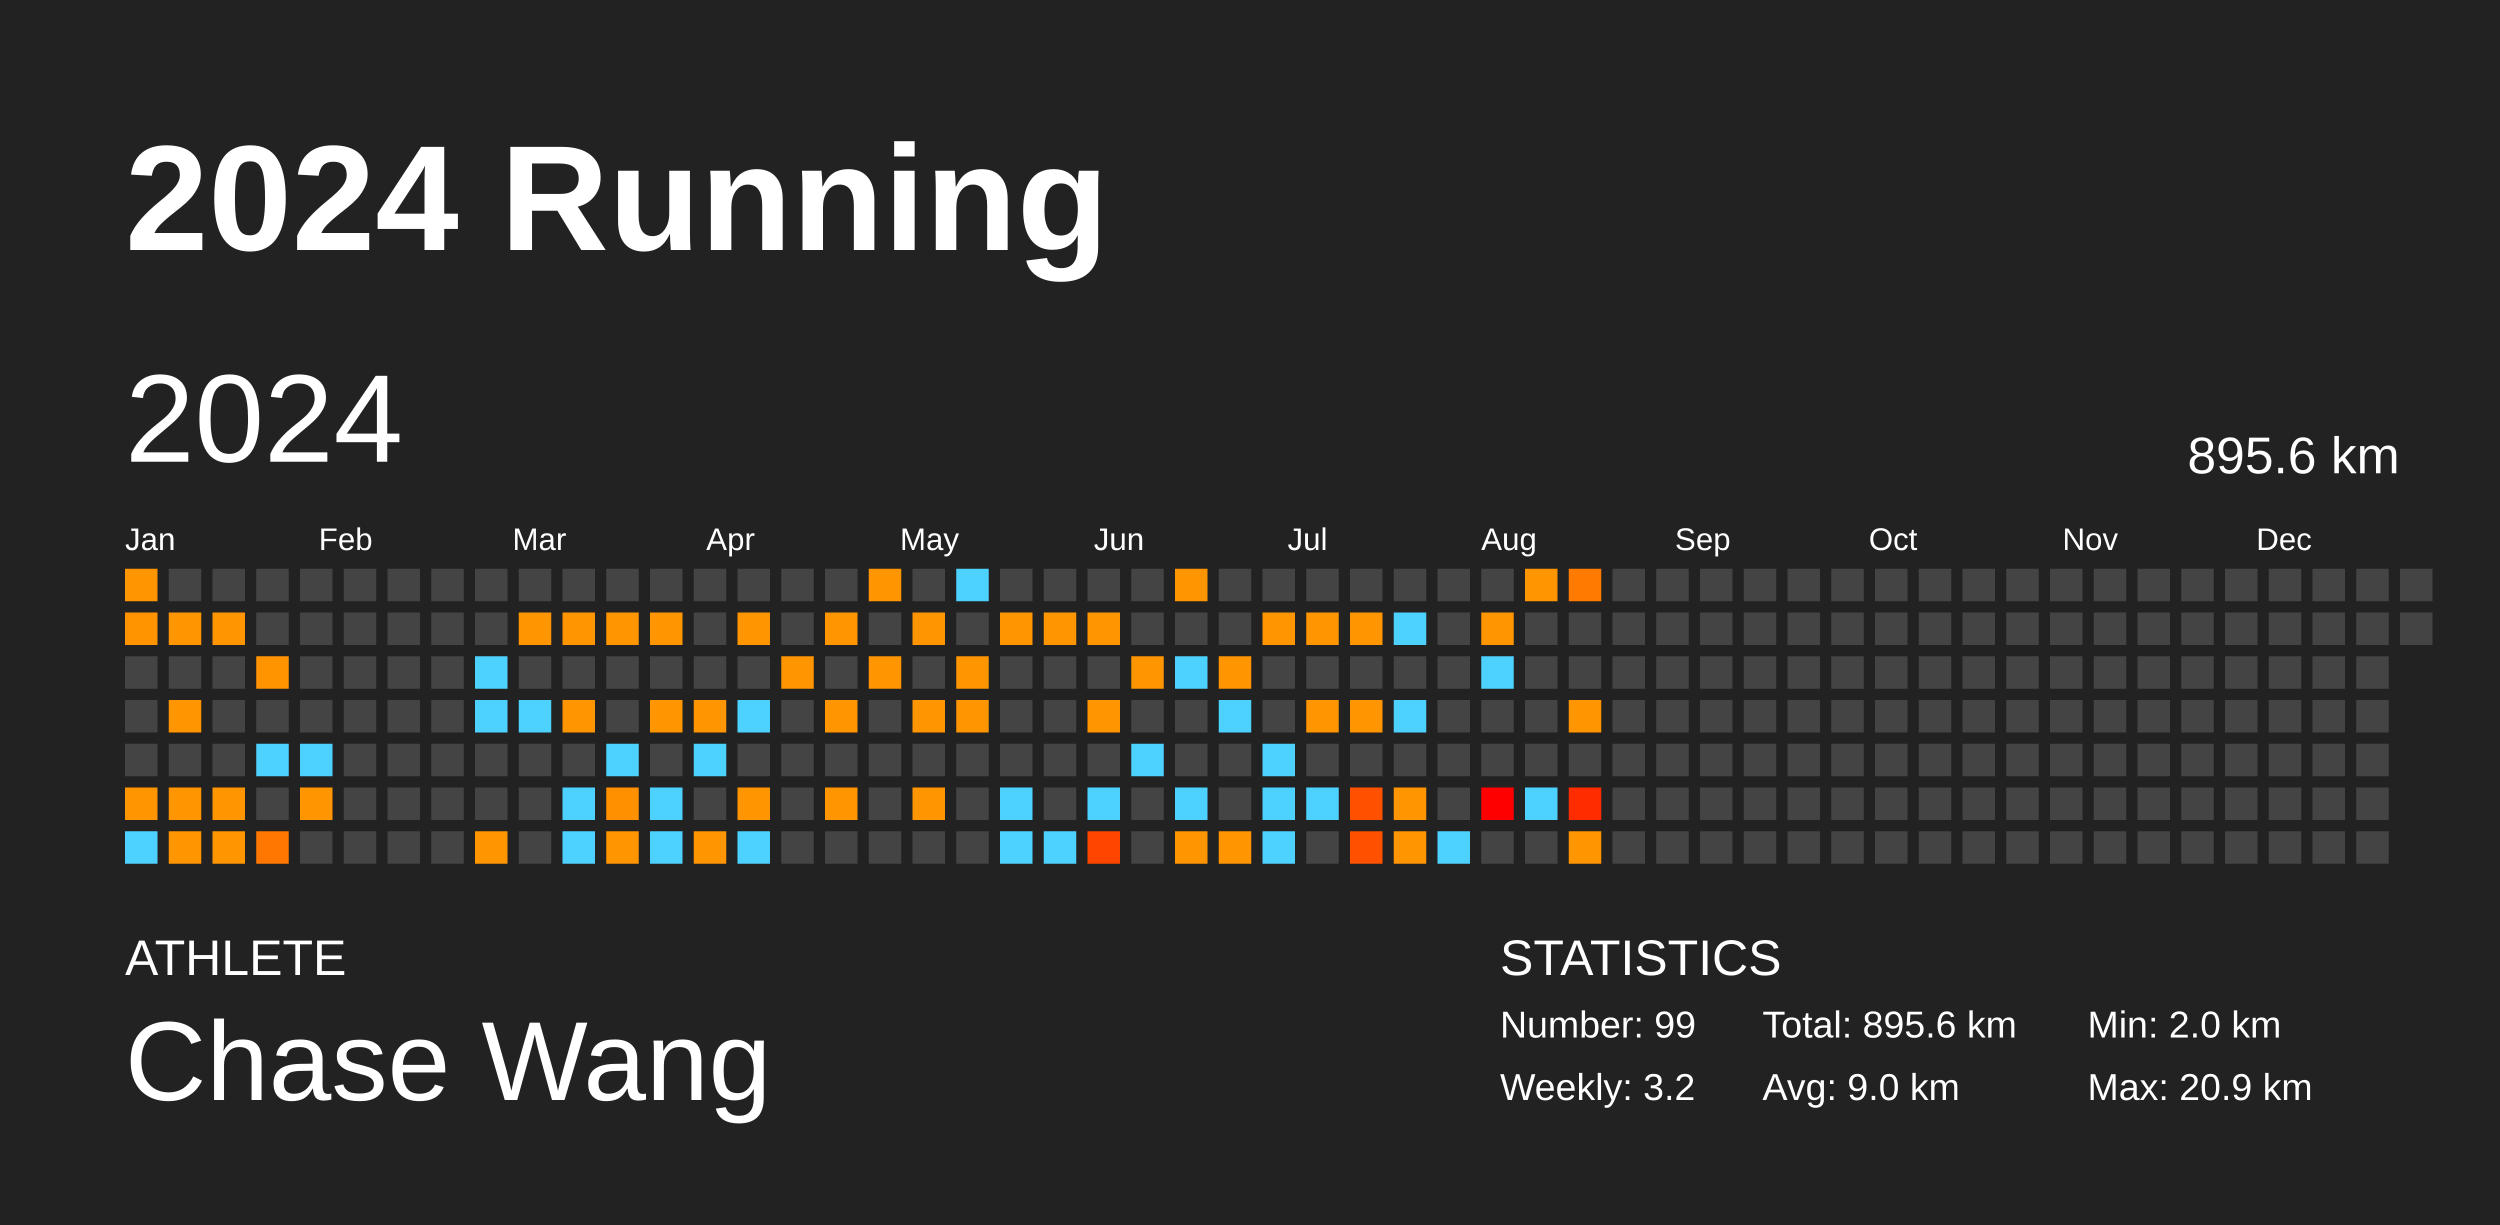
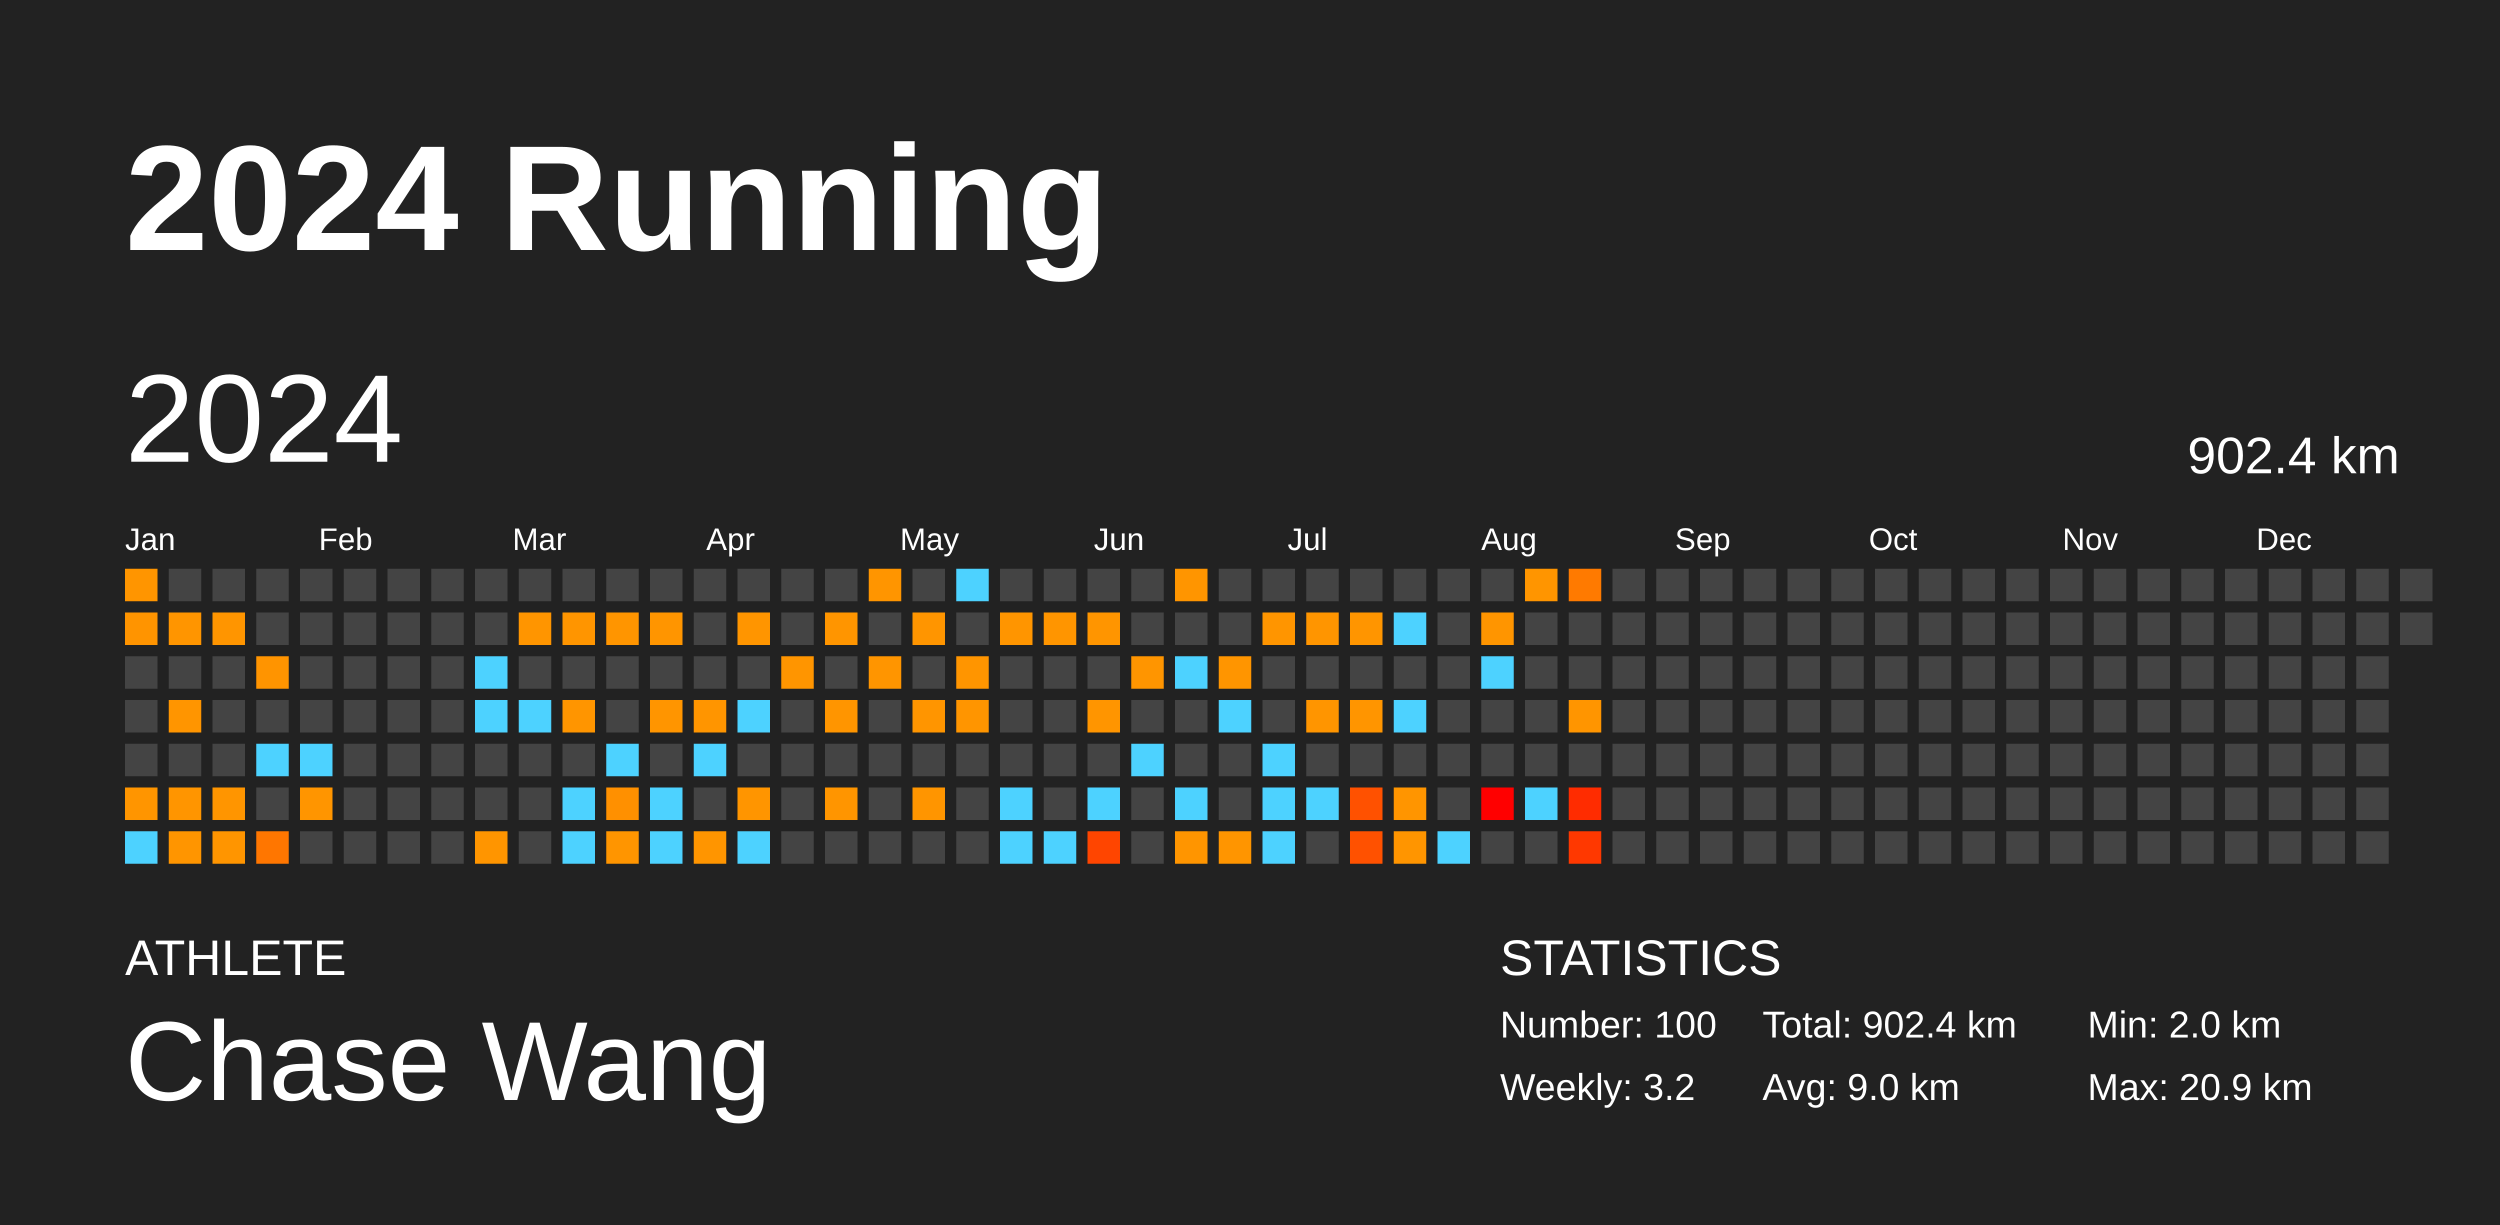
<svg xmlns="http://www.w3.org/2000/svg" baseProfile="full" height="98mm" version="1.1" viewBox="0,0,200,98" width="200mm">
  <defs />
  <rect fill="#222222" height="98" width="200" x="0" y="0" />
  <text fill="#FFFFFF" style="font-size:12px; font-family:Arial; font-weight:bold;" x="10" y="20">2024 Running</text>
  <text fill="#FFFFFF" style="font-size:4px; font-family:Arial" x="10" y="78">ATHLETE</text>
  <text fill="#FFFFFF" style="font-size:9px; font-family:Arial" x="10" y="88">Chase Wang</text>
  <text fill="#FFFFFF" style="font-size:4px; font-family:Arial" x="120" y="78">STATISTICS</text>
-   <text fill="#FFFFFF" style="font-size:3px; font-family:Arial" x="120" y="83">Number: 99</text>
+   <text fill="#FFFFFF" style="font-size:3px; font-family:Arial" x="120" y="83">Number: 100</text>
  <text fill="#FFFFFF" style="font-size:3px; font-family:Arial" x="120" y="88">Weekly: 3.2</text>
-   <text fill="#FFFFFF" style="font-size:3px; font-family:Arial" x="141" y="83">Total: 895.6 km</text>
+   <text fill="#FFFFFF" style="font-size:3px; font-family:Arial" x="141" y="83">Total: 902.4 km</text>
  <text fill="#FFFFFF" style="font-size:3px; font-family:Arial" x="141" y="88">Avg: 9.0 km</text>
  <text fill="#FFFFFF" style="font-size:3px; font-family:Arial" x="167" y="83">Min: 2.0 km</text>
  <text fill="#FFFFFF" style="font-size:3px; font-family:Arial" x="167" y="88">Max: 20.9 km</text>
  <text dominant-baseline="hanging" fill="#FFFFFF" style="font-size:10.0px; font-family:Arial;" x="10" y="30">2024</text>
-   <text dominant-baseline="hanging" fill="#FFFFFF" style="font-size:4.125px; font-family:Arial;" x="175" y="35">895.6 km</text>
+   <text dominant-baseline="hanging" fill="#FFFFFF" style="font-size:4.125px; font-family:Arial;" x="175" y="35">902.4 km</text>
  <text fill="#FFFFFF" style="font-size:2.5px; font-family:Arial" x="10.0" y="44">Jan</text>
  <text fill="#FFFFFF" style="font-size:2.5px; font-family:Arial" x="25.5" y="44">Feb</text>
  <text fill="#FFFFFF" style="font-size:2.5px; font-family:Arial" x="41.0" y="44">Mar</text>
  <text fill="#FFFFFF" style="font-size:2.5px; font-family:Arial" x="56.5" y="44">Apr</text>
  <text fill="#FFFFFF" style="font-size:2.5px; font-family:Arial" x="72.0" y="44">May</text>
  <text fill="#FFFFFF" style="font-size:2.5px; font-family:Arial" x="87.5" y="44">Jun</text>
  <text fill="#FFFFFF" style="font-size:2.5px; font-family:Arial" x="103.0" y="44">Jul</text>
  <text fill="#FFFFFF" style="font-size:2.5px; font-family:Arial" x="118.5" y="44">Aug</text>
  <text fill="#FFFFFF" style="font-size:2.5px; font-family:Arial" x="134.0" y="44">Sep</text>
  <text fill="#FFFFFF" style="font-size:2.5px; font-family:Arial" x="149.5" y="44">Oct</text>
  <text fill="#FFFFFF" style="font-size:2.5px; font-family:Arial" x="165.0" y="44">Nov</text>
  <text fill="#FFFFFF" style="font-size:2.5px; font-family:Arial" x="180.5" y="44">Dec</text>
  <rect fill="#ff9500" height="2.6" width="2.6" x="10.0" y="45.5" />
  <rect fill="#ff9400" height="2.6" width="2.6" x="10.0" y="49.0" />
  <rect fill="#444444" height="2.6" width="2.6" x="10.0" y="52.5" />
  <rect fill="#444444" height="2.6" width="2.6" x="10.0" y="56.0" />
  <rect fill="#444444" height="2.6" width="2.6" x="10.0" y="59.5" />
  <rect fill="#ff9500" height="2.6" width="2.6" x="10.0" y="63.0" />
  <rect fill="#4dd2ff" height="2.6" width="2.6" x="10.0" y="66.5" />
  <rect fill="#444444" height="2.6" width="2.6" x="13.5" y="45.5" />
  <rect fill="#ff9500" height="2.6" width="2.6" x="13.5" y="49.0" />
  <rect fill="#444444" height="2.6" width="2.6" x="13.5" y="52.5" />
  <rect fill="#ff9500" height="2.6" width="2.6" x="13.5" y="56.0" />
  <rect fill="#444444" height="2.6" width="2.6" x="13.5" y="59.5" />
  <rect fill="#ff9500" height="2.6" width="2.6" x="13.5" y="63.0" />
  <rect fill="#ff9500" height="2.6" width="2.6" x="13.5" y="66.5" />
  <rect fill="#444444" height="2.6" width="2.6" x="17.0" y="45.5" />
  <rect fill="#ff9500" height="2.6" width="2.6" x="17.0" y="49.0" />
  <rect fill="#444444" height="2.6" width="2.6" x="17.0" y="52.5" />
  <rect fill="#444444" height="2.6" width="2.6" x="17.0" y="56.0" />
  <rect fill="#444444" height="2.6" width="2.6" x="17.0" y="59.5" />
  <rect fill="#ff9500" height="2.6" width="2.6" x="17.0" y="63.0" />
  <rect fill="#ff9500" height="2.6" width="2.6" x="17.0" y="66.5" />
  <rect fill="#444444" height="2.6" width="2.6" x="20.5" y="45.5" />
  <rect fill="#444444" height="2.6" width="2.6" x="20.5" y="49.0" />
  <rect fill="#ff9400" height="2.6" width="2.6" x="20.5" y="52.5" />
  <rect fill="#444444" height="2.6" width="2.6" x="20.5" y="56.0" />
  <rect fill="#4dd2ff" height="2.6" width="2.6" x="20.5" y="59.5" />
  <rect fill="#444444" height="2.6" width="2.6" x="20.5" y="63.0" />
  <rect fill="#ff7600" height="2.6" width="2.6" x="20.5" y="66.5" />
  <rect fill="#444444" height="2.6" width="2.6" x="24.0" y="45.5" />
  <rect fill="#444444" height="2.6" width="2.6" x="24.0" y="49.0" />
  <rect fill="#444444" height="2.6" width="2.6" x="24.0" y="52.5" />
  <rect fill="#444444" height="2.6" width="2.6" x="24.0" y="56.0" />
  <rect fill="#4dd2ff" height="2.6" width="2.6" x="24.0" y="59.5" />
  <rect fill="#ff9500" height="2.6" width="2.6" x="24.0" y="63.0" />
  <rect fill="#444444" height="2.6" width="2.6" x="24.0" y="66.5" />
  <rect fill="#444444" height="2.6" width="2.6" x="27.5" y="45.5" />
  <rect fill="#444444" height="2.6" width="2.6" x="27.5" y="49.0" />
  <rect fill="#444444" height="2.6" width="2.6" x="27.5" y="52.5" />
  <rect fill="#444444" height="2.6" width="2.6" x="27.5" y="56.0" />
  <rect fill="#444444" height="2.6" width="2.6" x="27.5" y="59.5" />
  <rect fill="#444444" height="2.6" width="2.6" x="27.5" y="63.0" />
  <rect fill="#444444" height="2.6" width="2.6" x="27.5" y="66.5" />
  <rect fill="#444444" height="2.6" width="2.6" x="31.0" y="45.5" />
  <rect fill="#444444" height="2.6" width="2.6" x="31.0" y="49.0" />
  <rect fill="#444444" height="2.6" width="2.6" x="31.0" y="52.5" />
  <rect fill="#444444" height="2.6" width="2.6" x="31.0" y="56.0" />
  <rect fill="#444444" height="2.6" width="2.6" x="31.0" y="59.5" />
  <rect fill="#444444" height="2.6" width="2.6" x="31.0" y="63.0" />
  <rect fill="#444444" height="2.6" width="2.6" x="31.0" y="66.5" />
  <rect fill="#444444" height="2.6" width="2.6" x="34.5" y="45.5" />
  <rect fill="#444444" height="2.6" width="2.6" x="34.5" y="49.0" />
  <rect fill="#444444" height="2.6" width="2.6" x="34.5" y="52.5" />
  <rect fill="#444444" height="2.6" width="2.6" x="34.5" y="56.0" />
  <rect fill="#444444" height="2.6" width="2.6" x="34.5" y="59.5" />
  <rect fill="#444444" height="2.6" width="2.6" x="34.5" y="63.0" />
  <rect fill="#444444" height="2.6" width="2.6" x="34.5" y="66.5" />
  <rect fill="#444444" height="2.6" width="2.6" x="38.0" y="45.5" />
  <rect fill="#444444" height="2.6" width="2.6" x="38.0" y="49.0" />
  <rect fill="#4dd2ff" height="2.6" width="2.6" x="38.0" y="52.5" />
  <rect fill="#4dd2ff" height="2.6" width="2.6" x="38.0" y="56.0" />
  <rect fill="#444444" height="2.6" width="2.6" x="38.0" y="59.5" />
  <rect fill="#444444" height="2.6" width="2.6" x="38.0" y="63.0" />
  <rect fill="#ff9500" height="2.6" width="2.6" x="38.0" y="66.5" />
  <rect fill="#444444" height="2.6" width="2.6" x="41.5" y="45.5" />
  <rect fill="#ff9500" height="2.6" width="2.6" x="41.5" y="49.0" />
  <rect fill="#444444" height="2.6" width="2.6" x="41.5" y="52.5" />
  <rect fill="#4dd2ff" height="2.6" width="2.6" x="41.5" y="56.0" />
  <rect fill="#444444" height="2.6" width="2.6" x="41.5" y="59.5" />
  <rect fill="#444444" height="2.6" width="2.6" x="41.5" y="63.0" />
  <rect fill="#444444" height="2.6" width="2.6" x="41.5" y="66.5" />
  <rect fill="#444444" height="2.6" width="2.6" x="45.0" y="45.5" />
  <rect fill="#ff9500" height="2.6" width="2.6" x="45.0" y="49.0" />
  <rect fill="#444444" height="2.6" width="2.6" x="45.0" y="52.5" />
  <rect fill="#ff9500" height="2.6" width="2.6" x="45.0" y="56.0" />
  <rect fill="#444444" height="2.6" width="2.6" x="45.0" y="59.5" />
  <rect fill="#4dd2ff" height="2.6" width="2.6" x="45.0" y="63.0" />
  <rect fill="#4dd2ff" height="2.6" width="2.6" x="45.0" y="66.5" />
  <rect fill="#444444" height="2.6" width="2.6" x="48.5" y="45.5" />
  <rect fill="#ff9500" height="2.6" width="2.6" x="48.5" y="49.0" />
  <rect fill="#444444" height="2.6" width="2.6" x="48.5" y="52.5" />
  <rect fill="#444444" height="2.6" width="2.6" x="48.5" y="56.0" />
  <rect fill="#4dd2ff" height="2.6" width="2.6" x="48.5" y="59.5" />
  <rect fill="#ff9000" height="2.6" width="2.6" x="48.5" y="63.0" />
  <rect fill="#ff9500" height="2.6" width="2.6" x="48.5" y="66.5" />
  <rect fill="#444444" height="2.6" width="2.6" x="52.0" y="45.5" />
  <rect fill="#ff9500" height="2.6" width="2.6" x="52.0" y="49.0" />
  <rect fill="#444444" height="2.6" width="2.6" x="52.0" y="52.5" />
  <rect fill="#ff9500" height="2.6" width="2.6" x="52.0" y="56.0" />
  <rect fill="#444444" height="2.6" width="2.6" x="52.0" y="59.5" />
  <rect fill="#4dd2ff" height="2.6" width="2.6" x="52.0" y="63.0" />
  <rect fill="#4dd2ff" height="2.6" width="2.6" x="52.0" y="66.5" />
  <rect fill="#444444" height="2.6" width="2.6" x="55.5" y="45.5" />
  <rect fill="#444444" height="2.6" width="2.6" x="55.5" y="49.0" />
  <rect fill="#444444" height="2.6" width="2.6" x="55.5" y="52.5" />
  <rect fill="#ff9500" height="2.6" width="2.6" x="55.5" y="56.0" />
  <rect fill="#4dd2ff" height="2.6" width="2.6" x="55.5" y="59.5" />
  <rect fill="#444444" height="2.6" width="2.6" x="55.5" y="63.0" />
  <rect fill="#ff9500" height="2.6" width="2.6" x="55.5" y="66.5" />
  <rect fill="#444444" height="2.6" width="2.6" x="59.0" y="45.5" />
  <rect fill="#ff9500" height="2.6" width="2.6" x="59.0" y="49.0" />
  <rect fill="#444444" height="2.6" width="2.6" x="59.0" y="52.5" />
  <rect fill="#4dd2ff" height="2.6" width="2.6" x="59.0" y="56.0" />
  <rect fill="#444444" height="2.6" width="2.6" x="59.0" y="59.5" />
  <rect fill="#ff9500" height="2.6" width="2.6" x="59.0" y="63.0" />
  <rect fill="#4dd2ff" height="2.6" width="2.6" x="59.0" y="66.5" />
  <rect fill="#444444" height="2.6" width="2.6" x="62.5" y="45.5" />
  <rect fill="#444444" height="2.6" width="2.6" x="62.5" y="49.0" />
  <rect fill="#ff9500" height="2.6" width="2.6" x="62.5" y="52.5" />
  <rect fill="#444444" height="2.6" width="2.6" x="62.5" y="56.0" />
  <rect fill="#444444" height="2.6" width="2.6" x="62.5" y="59.5" />
  <rect fill="#444444" height="2.6" width="2.6" x="62.5" y="63.0" />
  <rect fill="#444444" height="2.6" width="2.6" x="62.5" y="66.5" />
  <rect fill="#444444" height="2.6" width="2.6" x="66.0" y="45.5" />
  <rect fill="#ff9500" height="2.6" width="2.6" x="66.0" y="49.0" />
  <rect fill="#444444" height="2.6" width="2.6" x="66.0" y="52.5" />
  <rect fill="#ff9500" height="2.6" width="2.6" x="66.0" y="56.0" />
  <rect fill="#444444" height="2.6" width="2.6" x="66.0" y="59.5" />
  <rect fill="#ff9500" height="2.6" width="2.6" x="66.0" y="63.0" />
  <rect fill="#444444" height="2.6" width="2.6" x="66.0" y="66.5" />
  <rect fill="#ff9500" height="2.6" width="2.6" x="69.5" y="45.5" />
  <rect fill="#444444" height="2.6" width="2.6" x="69.5" y="49.0" />
  <rect fill="#ff9500" height="2.6" width="2.6" x="69.5" y="52.5" />
  <rect fill="#444444" height="2.6" width="2.6" x="69.5" y="56.0" />
  <rect fill="#444444" height="2.6" width="2.6" x="69.5" y="59.5" />
  <rect fill="#444444" height="2.6" width="2.6" x="69.5" y="63.0" />
  <rect fill="#444444" height="2.6" width="2.6" x="69.5" y="66.5" />
  <rect fill="#444444" height="2.6" width="2.6" x="73.0" y="45.5" />
  <rect fill="#ff9500" height="2.6" width="2.6" x="73.0" y="49.0" />
  <rect fill="#444444" height="2.6" width="2.6" x="73.0" y="52.5" />
  <rect fill="#ff9500" height="2.6" width="2.6" x="73.0" y="56.0" />
  <rect fill="#444444" height="2.6" width="2.6" x="73.0" y="59.5" />
  <rect fill="#ff9500" height="2.6" width="2.6" x="73.0" y="63.0" />
  <rect fill="#444444" height="2.6" width="2.6" x="73.0" y="66.5" />
  <rect fill="#4dd2ff" height="2.6" width="2.6" x="76.5" y="45.5" />
  <rect fill="#444444" height="2.6" width="2.6" x="76.5" y="49.0" />
  <rect fill="#ff9500" height="2.6" width="2.6" x="76.5" y="52.5" />
  <rect fill="#ff9500" height="2.6" width="2.6" x="76.5" y="56.0" />
  <rect fill="#444444" height="2.6" width="2.6" x="76.5" y="59.5" />
  <rect fill="#444444" height="2.6" width="2.6" x="76.5" y="63.0" />
  <rect fill="#444444" height="2.6" width="2.6" x="76.5" y="66.5" />
  <rect fill="#444444" height="2.6" width="2.6" x="80.0" y="45.5" />
  <rect fill="#ff9500" height="2.6" width="2.6" x="80.0" y="49.0" />
  <rect fill="#444444" height="2.6" width="2.6" x="80.0" y="52.5" />
  <rect fill="#444444" height="2.6" width="2.6" x="80.0" y="56.0" />
  <rect fill="#444444" height="2.6" width="2.6" x="80.0" y="59.5" />
  <rect fill="#4dd2ff" height="2.6" width="2.6" x="80.0" y="63.0" />
  <rect fill="#4dd2ff" height="2.6" width="2.6" x="80.0" y="66.5" />
  <rect fill="#444444" height="2.6" width="2.6" x="83.5" y="45.5" />
  <rect fill="#ff9500" height="2.6" width="2.6" x="83.5" y="49.0" />
  <rect fill="#444444" height="2.6" width="2.6" x="83.5" y="52.5" />
  <rect fill="#444444" height="2.6" width="2.6" x="83.5" y="56.0" />
  <rect fill="#444444" height="2.6" width="2.6" x="83.5" y="59.5" />
  <rect fill="#444444" height="2.6" width="2.6" x="83.5" y="63.0" />
  <rect fill="#4dd2ff" height="2.6" width="2.6" x="83.5" y="66.5" />
  <rect fill="#444444" height="2.6" width="2.6" x="87.0" y="45.5" />
  <rect fill="#ff9500" height="2.6" width="2.6" x="87.0" y="49.0" />
  <rect fill="#444444" height="2.6" width="2.6" x="87.0" y="52.5" />
  <rect fill="#ff9500" height="2.6" width="2.6" x="87.0" y="56.0" />
  <rect fill="#444444" height="2.6" width="2.6" x="87.0" y="59.5" />
  <rect fill="#4dd2ff" height="2.6" width="2.6" x="87.0" y="63.0" />
  <rect fill="#ff4500" height="2.6" width="2.6" x="87.0" y="66.5" />
  <rect fill="#444444" height="2.6" width="2.6" x="90.5" y="45.5" />
  <rect fill="#444444" height="2.6" width="2.6" x="90.5" y="49.0" />
  <rect fill="#ff9500" height="2.6" width="2.6" x="90.5" y="52.5" />
  <rect fill="#444444" height="2.6" width="2.6" x="90.5" y="56.0" />
  <rect fill="#4dd2ff" height="2.6" width="2.6" x="90.5" y="59.5" />
  <rect fill="#444444" height="2.6" width="2.6" x="90.5" y="63.0" />
  <rect fill="#444444" height="2.6" width="2.6" x="90.5" y="66.5" />
  <rect fill="#ff9500" height="2.6" width="2.6" x="94.0" y="45.5" />
  <rect fill="#444444" height="2.6" width="2.6" x="94.0" y="49.0" />
  <rect fill="#4dd2ff" height="2.6" width="2.6" x="94.0" y="52.5" />
  <rect fill="#444444" height="2.6" width="2.6" x="94.0" y="56.0" />
  <rect fill="#444444" height="2.6" width="2.6" x="94.0" y="59.5" />
  <rect fill="#4dd2ff" height="2.6" width="2.6" x="94.0" y="63.0" />
  <rect fill="#ff9500" height="2.6" width="2.6" x="94.0" y="66.5" />
  <rect fill="#444444" height="2.6" width="2.6" x="97.5" y="45.5" />
  <rect fill="#444444" height="2.6" width="2.6" x="97.5" y="49.0" />
  <rect fill="#ff9500" height="2.6" width="2.6" x="97.5" y="52.5" />
  <rect fill="#4dd2ff" height="2.6" width="2.6" x="97.5" y="56.0" />
  <rect fill="#444444" height="2.6" width="2.6" x="97.5" y="59.5" />
  <rect fill="#444444" height="2.6" width="2.6" x="97.5" y="63.0" />
  <rect fill="#ff9500" height="2.6" width="2.6" x="97.5" y="66.5" />
  <rect fill="#444444" height="2.6" width="2.6" x="101.0" y="45.5" />
  <rect fill="#ff9500" height="2.6" width="2.6" x="101.0" y="49.0" />
  <rect fill="#444444" height="2.6" width="2.6" x="101.0" y="52.5" />
  <rect fill="#444444" height="2.6" width="2.6" x="101.0" y="56.0" />
  <rect fill="#4dd2ff" height="2.6" width="2.6" x="101.0" y="59.5" />
  <rect fill="#4dd2ff" height="2.6" width="2.6" x="101.0" y="63.0" />
  <rect fill="#4dd2ff" height="2.6" width="2.6" x="101.0" y="66.5" />
  <rect fill="#444444" height="2.6" width="2.6" x="104.5" y="45.5" />
  <rect fill="#ff9500" height="2.6" width="2.6" x="104.5" y="49.0" />
  <rect fill="#444444" height="2.6" width="2.6" x="104.5" y="52.5" />
  <rect fill="#ff9500" height="2.6" width="2.6" x="104.5" y="56.0" />
  <rect fill="#444444" height="2.6" width="2.6" x="104.5" y="59.5" />
  <rect fill="#4dd2ff" height="2.6" width="2.6" x="104.5" y="63.0" />
  <rect fill="#444444" height="2.6" width="2.6" x="104.5" y="66.5" />
  <rect fill="#444444" height="2.6" width="2.6" x="108.0" y="45.5" />
  <rect fill="#ff9500" height="2.6" width="2.6" x="108.0" y="49.0" />
  <rect fill="#444444" height="2.6" width="2.6" x="108.0" y="52.5" />
  <rect fill="#ff9500" height="2.6" width="2.6" x="108.0" y="56.0" />
  <rect fill="#444444" height="2.6" width="2.6" x="108.0" y="59.5" />
  <rect fill="#ff5100" height="2.6" width="2.6" x="108.0" y="63.0" />
  <rect fill="#ff5100" height="2.6" width="2.6" x="108.0" y="66.5" />
  <rect fill="#444444" height="2.6" width="2.6" x="111.5" y="45.5" />
  <rect fill="#4dd2ff" height="2.6" width="2.6" x="111.5" y="49.0" />
  <rect fill="#444444" height="2.6" width="2.6" x="111.5" y="52.5" />
  <rect fill="#4dd2ff" height="2.6" width="2.6" x="111.5" y="56.0" />
  <rect fill="#444444" height="2.6" width="2.6" x="111.5" y="59.5" />
  <rect fill="#ff9500" height="2.6" width="2.6" x="111.5" y="63.0" />
  <rect fill="#ff9500" height="2.6" width="2.6" x="111.5" y="66.5" />
  <rect fill="#444444" height="2.6" width="2.6" x="115.0" y="45.5" />
  <rect fill="#444444" height="2.6" width="2.6" x="115.0" y="49.0" />
  <rect fill="#444444" height="2.6" width="2.6" x="115.0" y="52.5" />
  <rect fill="#444444" height="2.6" width="2.6" x="115.0" y="56.0" />
  <rect fill="#444444" height="2.6" width="2.6" x="115.0" y="59.5" />
  <rect fill="#444444" height="2.6" width="2.6" x="115.0" y="63.0" />
  <rect fill="#4dd2ff" height="2.6" width="2.6" x="115.0" y="66.5" />
  <rect fill="#444444" height="2.6" width="2.6" x="118.5" y="45.5" />
  <rect fill="#ff9500" height="2.6" width="2.6" x="118.5" y="49.0" />
  <rect fill="#4dd2ff" height="2.6" width="2.6" x="118.5" y="52.5" />
  <rect fill="#444444" height="2.6" width="2.6" x="118.5" y="56.0" />
  <rect fill="#444444" height="2.6" width="2.6" x="118.5" y="59.5" />
  <rect fill="red" height="2.6" width="2.6" x="118.5" y="63.0" />
  <rect fill="#444444" height="2.6" width="2.6" x="118.5" y="66.5" />
  <rect fill="#ff9500" height="2.6" width="2.6" x="122.0" y="45.5" />
  <rect fill="#444444" height="2.6" width="2.6" x="122.0" y="49.0" />
  <rect fill="#444444" height="2.6" width="2.6" x="122.0" y="52.5" />
  <rect fill="#444444" height="2.6" width="2.6" x="122.0" y="56.0" />
  <rect fill="#444444" height="2.6" width="2.6" x="122.0" y="59.5" />
  <rect fill="#4dd2ff" height="2.6" width="2.6" x="122.0" y="63.0" />
  <rect fill="#444444" height="2.6" width="2.6" x="122.0" y="66.5" />
  <rect fill="#ff7a00" height="2.6" width="2.6" x="125.5" y="45.5" />
  <rect fill="#444444" height="2.6" width="2.6" x="125.5" y="49.0" />
  <rect fill="#444444" height="2.6" width="2.6" x="125.5" y="52.5" />
  <rect fill="#ff9500" height="2.6" width="2.6" x="125.5" y="56.0" />
  <rect fill="#444444" height="2.6" width="2.6" x="125.5" y="59.5" />
  <rect fill="#ff2c00" height="2.6" width="2.6" x="125.5" y="63.0" />
-   <rect fill="#ff9500" height="2.6" width="2.6" x="125.5" y="66.5" />
+   <rect fill="#ff3800" height="2.6" width="2.6" x="125.5" y="66.5" />
  <rect fill="#444444" height="2.6" width="2.6" x="129.0" y="45.5" />
  <rect fill="#444444" height="2.6" width="2.6" x="129.0" y="49.0" />
  <rect fill="#444444" height="2.6" width="2.6" x="129.0" y="52.5" />
  <rect fill="#444444" height="2.6" width="2.6" x="129.0" y="56.0" />
  <rect fill="#444444" height="2.6" width="2.6" x="129.0" y="59.5" />
  <rect fill="#444444" height="2.6" width="2.6" x="129.0" y="63.0" />
  <rect fill="#444444" height="2.6" width="2.6" x="129.0" y="66.5" />
  <rect fill="#444444" height="2.6" width="2.6" x="132.5" y="45.5" />
  <rect fill="#444444" height="2.6" width="2.6" x="132.5" y="49.0" />
  <rect fill="#444444" height="2.6" width="2.6" x="132.5" y="52.5" />
  <rect fill="#444444" height="2.6" width="2.6" x="132.5" y="56.0" />
  <rect fill="#444444" height="2.6" width="2.6" x="132.5" y="59.5" />
  <rect fill="#444444" height="2.6" width="2.6" x="132.5" y="63.0" />
  <rect fill="#444444" height="2.6" width="2.6" x="132.5" y="66.5" />
  <rect fill="#444444" height="2.6" width="2.6" x="136.0" y="45.5" />
  <rect fill="#444444" height="2.6" width="2.6" x="136.0" y="49.0" />
  <rect fill="#444444" height="2.6" width="2.6" x="136.0" y="52.5" />
  <rect fill="#444444" height="2.6" width="2.6" x="136.0" y="56.0" />
  <rect fill="#444444" height="2.6" width="2.6" x="136.0" y="59.5" />
  <rect fill="#444444" height="2.6" width="2.6" x="136.0" y="63.0" />
  <rect fill="#444444" height="2.6" width="2.6" x="136.0" y="66.5" />
  <rect fill="#444444" height="2.6" width="2.6" x="139.5" y="45.5" />
  <rect fill="#444444" height="2.6" width="2.6" x="139.5" y="49.0" />
  <rect fill="#444444" height="2.6" width="2.6" x="139.5" y="52.5" />
  <rect fill="#444444" height="2.6" width="2.6" x="139.5" y="56.0" />
  <rect fill="#444444" height="2.6" width="2.6" x="139.5" y="59.5" />
  <rect fill="#444444" height="2.6" width="2.6" x="139.5" y="63.0" />
  <rect fill="#444444" height="2.6" width="2.6" x="139.5" y="66.5" />
  <rect fill="#444444" height="2.6" width="2.6" x="143.0" y="45.5" />
  <rect fill="#444444" height="2.6" width="2.6" x="143.0" y="49.0" />
  <rect fill="#444444" height="2.6" width="2.6" x="143.0" y="52.5" />
  <rect fill="#444444" height="2.6" width="2.6" x="143.0" y="56.0" />
  <rect fill="#444444" height="2.6" width="2.6" x="143.0" y="59.5" />
  <rect fill="#444444" height="2.6" width="2.6" x="143.0" y="63.0" />
  <rect fill="#444444" height="2.6" width="2.6" x="143.0" y="66.5" />
  <rect fill="#444444" height="2.6" width="2.6" x="146.5" y="45.5" />
  <rect fill="#444444" height="2.6" width="2.6" x="146.5" y="49.0" />
  <rect fill="#444444" height="2.6" width="2.6" x="146.5" y="52.5" />
  <rect fill="#444444" height="2.6" width="2.6" x="146.5" y="56.0" />
  <rect fill="#444444" height="2.6" width="2.6" x="146.5" y="59.5" />
  <rect fill="#444444" height="2.6" width="2.6" x="146.5" y="63.0" />
  <rect fill="#444444" height="2.6" width="2.6" x="146.5" y="66.5" />
  <rect fill="#444444" height="2.6" width="2.6" x="150.0" y="45.5" />
  <rect fill="#444444" height="2.6" width="2.6" x="150.0" y="49.0" />
  <rect fill="#444444" height="2.6" width="2.6" x="150.0" y="52.5" />
  <rect fill="#444444" height="2.6" width="2.6" x="150.0" y="56.0" />
  <rect fill="#444444" height="2.6" width="2.6" x="150.0" y="59.5" />
  <rect fill="#444444" height="2.6" width="2.6" x="150.0" y="63.0" />
  <rect fill="#444444" height="2.6" width="2.6" x="150.0" y="66.5" />
  <rect fill="#444444" height="2.6" width="2.6" x="153.5" y="45.5" />
  <rect fill="#444444" height="2.6" width="2.6" x="153.5" y="49.0" />
  <rect fill="#444444" height="2.6" width="2.6" x="153.5" y="52.5" />
  <rect fill="#444444" height="2.6" width="2.6" x="153.5" y="56.0" />
  <rect fill="#444444" height="2.6" width="2.6" x="153.5" y="59.5" />
  <rect fill="#444444" height="2.6" width="2.6" x="153.5" y="63.0" />
  <rect fill="#444444" height="2.6" width="2.6" x="153.5" y="66.5" />
  <rect fill="#444444" height="2.6" width="2.6" x="157.0" y="45.5" />
  <rect fill="#444444" height="2.6" width="2.6" x="157.0" y="49.0" />
  <rect fill="#444444" height="2.6" width="2.6" x="157.0" y="52.5" />
  <rect fill="#444444" height="2.6" width="2.6" x="157.0" y="56.0" />
  <rect fill="#444444" height="2.6" width="2.6" x="157.0" y="59.5" />
  <rect fill="#444444" height="2.6" width="2.6" x="157.0" y="63.0" />
  <rect fill="#444444" height="2.6" width="2.6" x="157.0" y="66.5" />
  <rect fill="#444444" height="2.6" width="2.6" x="160.5" y="45.5" />
  <rect fill="#444444" height="2.6" width="2.6" x="160.5" y="49.0" />
  <rect fill="#444444" height="2.6" width="2.6" x="160.5" y="52.5" />
  <rect fill="#444444" height="2.6" width="2.6" x="160.5" y="56.0" />
  <rect fill="#444444" height="2.6" width="2.6" x="160.5" y="59.5" />
  <rect fill="#444444" height="2.6" width="2.6" x="160.5" y="63.0" />
  <rect fill="#444444" height="2.6" width="2.6" x="160.5" y="66.5" />
  <rect fill="#444444" height="2.6" width="2.6" x="164.0" y="45.5" />
  <rect fill="#444444" height="2.6" width="2.6" x="164.0" y="49.0" />
  <rect fill="#444444" height="2.6" width="2.6" x="164.0" y="52.5" />
  <rect fill="#444444" height="2.6" width="2.6" x="164.0" y="56.0" />
  <rect fill="#444444" height="2.6" width="2.6" x="164.0" y="59.5" />
  <rect fill="#444444" height="2.6" width="2.6" x="164.0" y="63.0" />
  <rect fill="#444444" height="2.6" width="2.6" x="164.0" y="66.5" />
  <rect fill="#444444" height="2.6" width="2.6" x="167.5" y="45.5" />
  <rect fill="#444444" height="2.6" width="2.6" x="167.5" y="49.0" />
  <rect fill="#444444" height="2.6" width="2.6" x="167.5" y="52.5" />
  <rect fill="#444444" height="2.6" width="2.6" x="167.5" y="56.0" />
  <rect fill="#444444" height="2.6" width="2.6" x="167.5" y="59.5" />
  <rect fill="#444444" height="2.6" width="2.6" x="167.5" y="63.0" />
  <rect fill="#444444" height="2.6" width="2.6" x="167.5" y="66.5" />
  <rect fill="#444444" height="2.6" width="2.6" x="171.0" y="45.5" />
  <rect fill="#444444" height="2.6" width="2.6" x="171.0" y="49.0" />
  <rect fill="#444444" height="2.6" width="2.6" x="171.0" y="52.5" />
  <rect fill="#444444" height="2.6" width="2.6" x="171.0" y="56.0" />
  <rect fill="#444444" height="2.6" width="2.6" x="171.0" y="59.5" />
  <rect fill="#444444" height="2.6" width="2.6" x="171.0" y="63.0" />
  <rect fill="#444444" height="2.6" width="2.6" x="171.0" y="66.5" />
  <rect fill="#444444" height="2.6" width="2.6" x="174.5" y="45.5" />
  <rect fill="#444444" height="2.6" width="2.6" x="174.5" y="49.0" />
  <rect fill="#444444" height="2.6" width="2.6" x="174.5" y="52.5" />
  <rect fill="#444444" height="2.6" width="2.6" x="174.5" y="56.0" />
  <rect fill="#444444" height="2.6" width="2.6" x="174.5" y="59.5" />
  <rect fill="#444444" height="2.6" width="2.6" x="174.5" y="63.0" />
  <rect fill="#444444" height="2.6" width="2.6" x="174.5" y="66.5" />
  <rect fill="#444444" height="2.6" width="2.6" x="178.0" y="45.5" />
  <rect fill="#444444" height="2.6" width="2.6" x="178.0" y="49.0" />
  <rect fill="#444444" height="2.6" width="2.6" x="178.0" y="52.5" />
  <rect fill="#444444" height="2.6" width="2.6" x="178.0" y="56.0" />
  <rect fill="#444444" height="2.6" width="2.6" x="178.0" y="59.5" />
  <rect fill="#444444" height="2.6" width="2.6" x="178.0" y="63.0" />
  <rect fill="#444444" height="2.6" width="2.6" x="178.0" y="66.5" />
  <rect fill="#444444" height="2.6" width="2.6" x="181.5" y="45.5" />
  <rect fill="#444444" height="2.6" width="2.6" x="181.5" y="49.0" />
  <rect fill="#444444" height="2.6" width="2.6" x="181.5" y="52.5" />
  <rect fill="#444444" height="2.6" width="2.6" x="181.5" y="56.0" />
  <rect fill="#444444" height="2.6" width="2.6" x="181.5" y="59.5" />
  <rect fill="#444444" height="2.6" width="2.6" x="181.5" y="63.0" />
  <rect fill="#444444" height="2.6" width="2.6" x="181.5" y="66.5" />
  <rect fill="#444444" height="2.6" width="2.6" x="185.0" y="45.5" />
  <rect fill="#444444" height="2.6" width="2.6" x="185.0" y="49.0" />
  <rect fill="#444444" height="2.6" width="2.6" x="185.0" y="52.5" />
  <rect fill="#444444" height="2.6" width="2.6" x="185.0" y="56.0" />
  <rect fill="#444444" height="2.6" width="2.6" x="185.0" y="59.5" />
  <rect fill="#444444" height="2.6" width="2.6" x="185.0" y="63.0" />
  <rect fill="#444444" height="2.6" width="2.6" x="185.0" y="66.5" />
  <rect fill="#444444" height="2.6" width="2.6" x="188.5" y="45.5" />
  <rect fill="#444444" height="2.6" width="2.6" x="188.5" y="49.0" />
  <rect fill="#444444" height="2.6" width="2.6" x="188.5" y="52.5" />
  <rect fill="#444444" height="2.6" width="2.6" x="188.5" y="56.0" />
  <rect fill="#444444" height="2.6" width="2.6" x="188.5" y="59.5" />
  <rect fill="#444444" height="2.6" width="2.6" x="188.5" y="63.0" />
  <rect fill="#444444" height="2.6" width="2.6" x="188.5" y="66.5" />
  <rect fill="#444444" height="2.6" width="2.6" x="192.0" y="45.5" />
  <rect fill="#444444" height="2.6" width="2.6" x="192.0" y="49.0" />
</svg>
